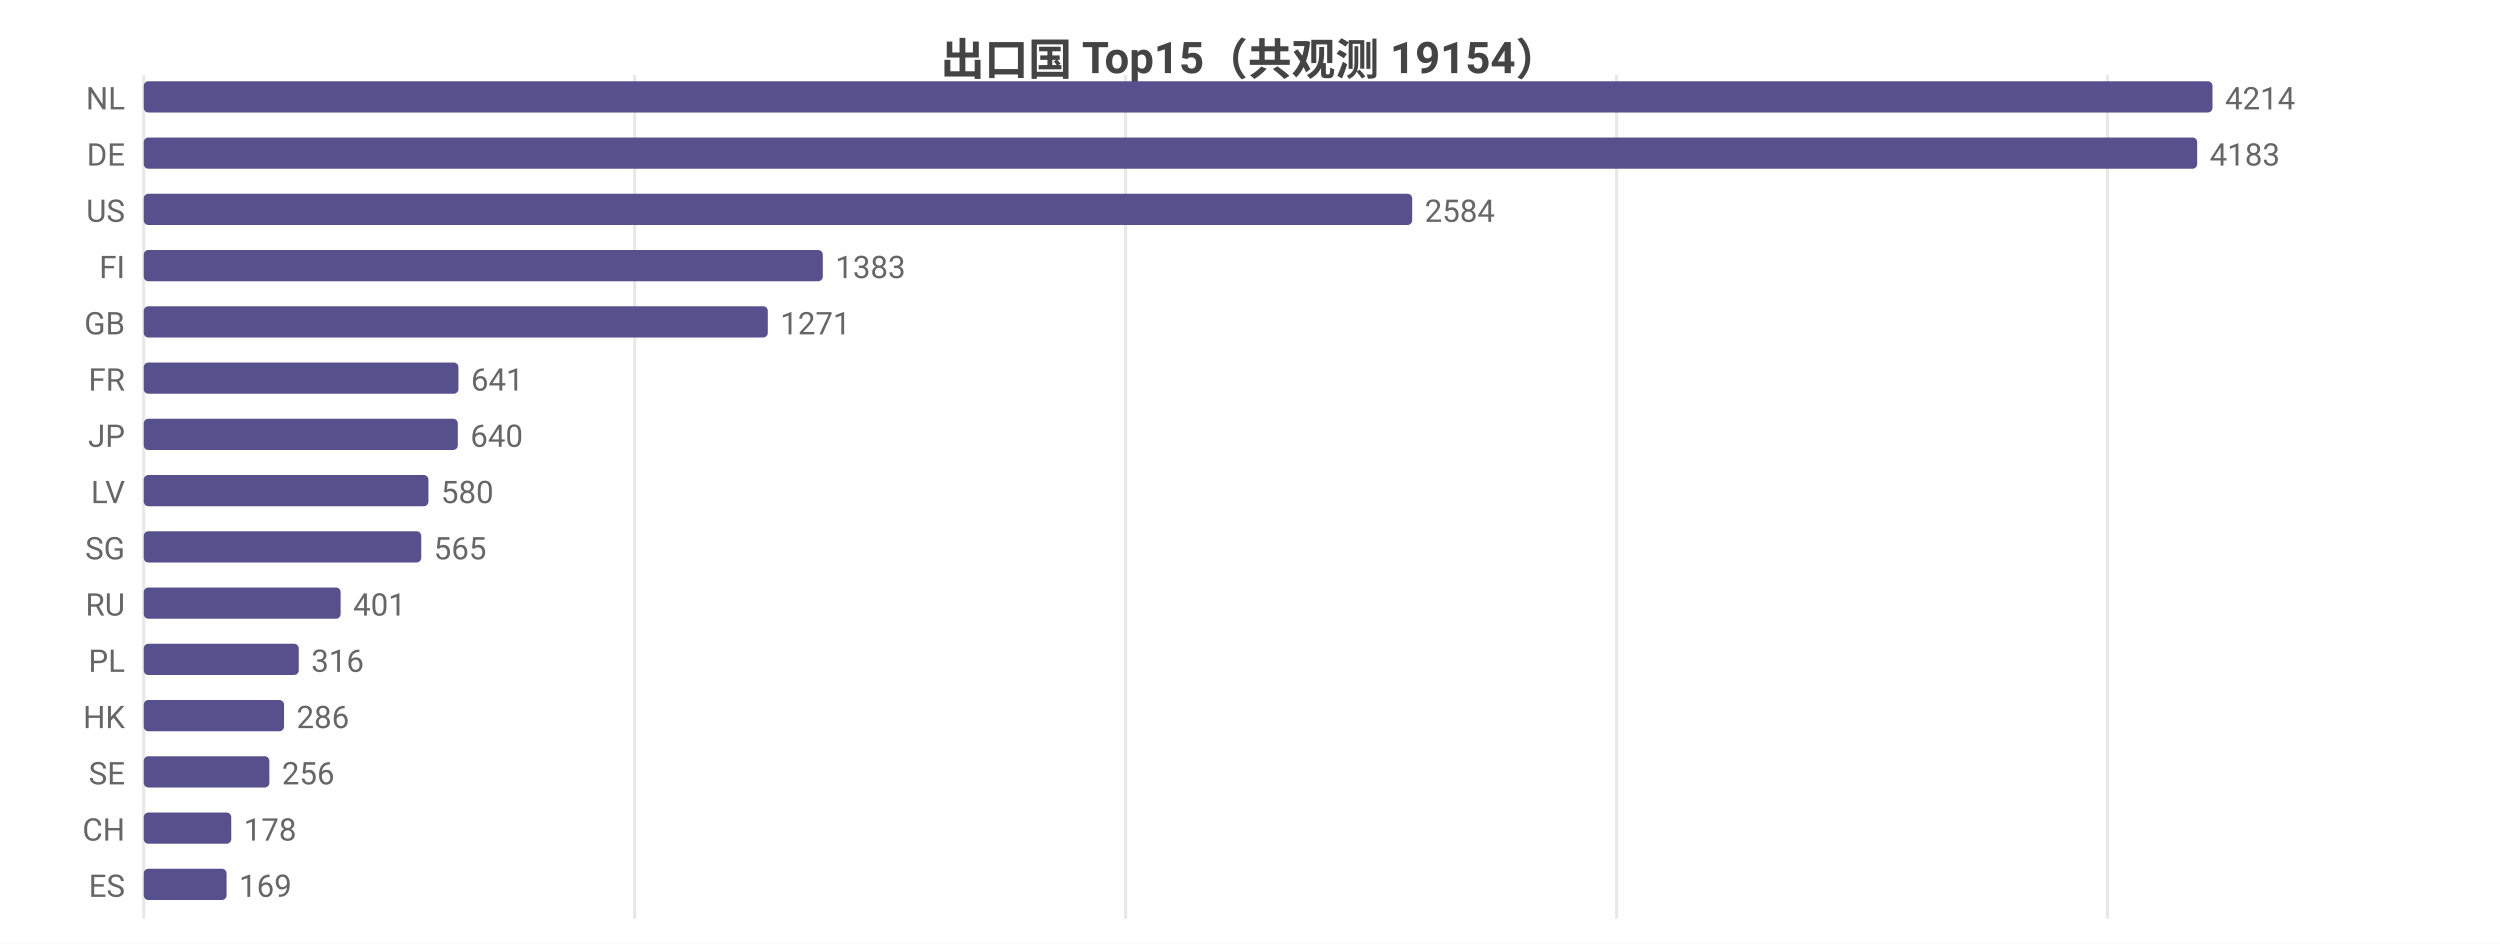
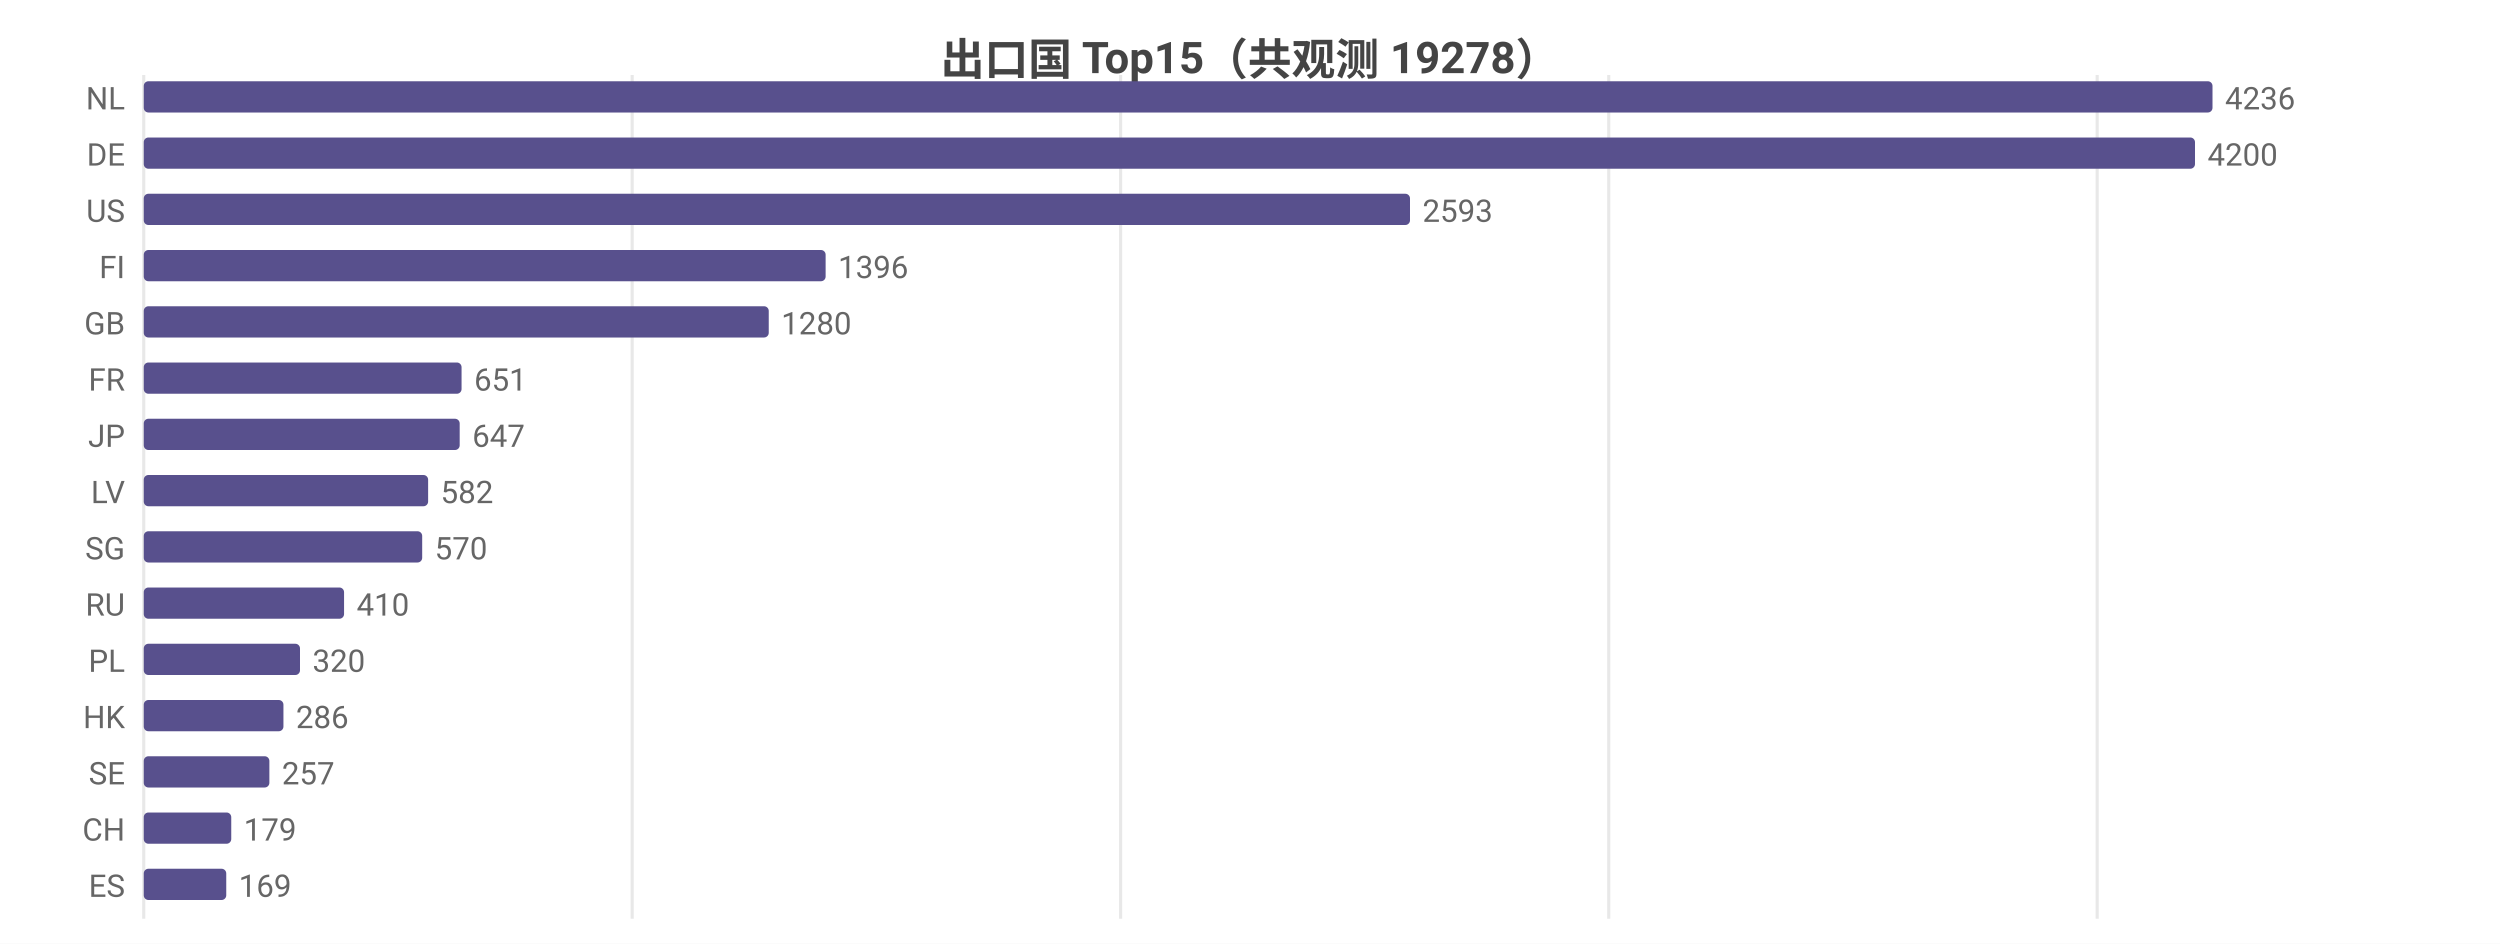
<svg xmlns="http://www.w3.org/2000/svg" width="800" height="302" viewBox="0 0 800 302">
  <rect width="800" height="302" fill="#ffffff" />
  <style>text{font-family:system-ui,-apple-system,'Segoe UI',Roboto,'PingFang SC','Microsoft YaHei','Noto Sans CJK SC',sans-serif}.g{stroke:#e8e8e8;stroke-width:1}.a{stroke:#999;stroke-width:1}.t{font-size:10px;fill:#666}.m{font-size:10px;text-anchor:middle;fill:#666}.e{font-size:10px;text-anchor:end;fill:#666}.l{font-size:11px;fill:#333}.tt{font-size:14px;font-weight:600;text-anchor:middle;fill:#444}.em{font-size:13px;text-anchor:middle;fill:#999}</style>
-   <text class="tt" x="400.0" y="24">出口国 Top15（共观测 19154）</text>
+   <text class="tt" x="400.0" y="24">出口国 Top15（共观测 19278）</text>
  <line class="g" x1="46" y1="24" x2="46" y2="294" />
-   <line class="g" x1="203.1" y1="24" x2="203.1" y2="294" />
-   <line class="g" x1="360.2" y1="24" x2="360.2" y2="294" />
-   <line class="g" x1="517.3" y1="24" x2="517.3" y2="294" />
-   <line class="g" x1="674.4" y1="24" x2="674.4" y2="294" />
+   <line class="g" x1="202.3" y1="24" x2="202.3" y2="294" />
+   <line class="g" x1="358.6" y1="24" x2="358.6" y2="294" />
+   <line class="g" x1="514.8" y1="24" x2="514.8" y2="294" />
+   <line class="g" x1="671.1" y1="24" x2="671.1" y2="294" />
  <text class="e" x="40" y="35">NL</text>
  <rect x="46" y="26" width="662" height="10" fill="#58508d" rx="1.5" />
-   <text class="t" x="712" y="35">4214</text>
+   <text class="t" x="712" y="35">4236</text>
  <text class="e" x="40" y="53">DE</text>
-   <rect x="46" y="44" width="657.1" height="10" fill="#58508d" rx="1.5" />
-   <text class="t" x="707.1" y="53">4183</text>
+   <rect x="46" y="44" width="656.4" height="10" fill="#58508d" rx="1.5" />
+   <text class="t" x="706.4" y="53">4200</text>
  <text class="e" x="40" y="71">US</text>
-   <rect x="46" y="62" width="405.9" height="10" fill="#58508d" rx="1.5" />
-   <text class="t" x="455.9" y="71">2584</text>
+   <rect x="46" y="62" width="405.2" height="10" fill="#58508d" rx="1.5" />
+   <text class="t" x="455.2" y="71">2593</text>
  <text class="e" x="40" y="89">FI</text>
-   <rect x="46" y="80" width="217.3" height="10" fill="#58508d" rx="1.5" />
-   <text class="t" x="267.3" y="89">1383</text>
+   <rect x="46" y="80" width="218.2" height="10" fill="#58508d" rx="1.5" />
+   <text class="t" x="268.2" y="89">1396</text>
  <text class="e" x="40" y="107">GB</text>
-   <rect x="46" y="98" width="199.7" height="10" fill="#58508d" rx="1.5" />
-   <text class="t" x="249.7" y="107">1271</text>
+   <rect x="46" y="98" width="200.0" height="10" fill="#58508d" rx="1.5" />
+   <text class="t" x="250.0" y="107">1280</text>
  <text class="e" x="40" y="125">FR</text>
-   <rect x="46" y="116" width="100.7" height="10" fill="#58508d" rx="1.5" />
-   <text class="t" x="150.7" y="125">641</text>
+   <rect x="46" y="116" width="101.7" height="10" fill="#58508d" rx="1.5" />
+   <text class="t" x="151.7" y="125">651</text>
  <text class="e" x="40" y="143">JP</text>
-   <rect x="46" y="134" width="100.5" height="10" fill="#58508d" rx="1.5" />
-   <text class="t" x="150.5" y="143">640</text>
+   <rect x="46" y="134" width="101.1" height="10" fill="#58508d" rx="1.5" />
+   <text class="t" x="151.1" y="143">647</text>
  <text class="e" x="40" y="161">LV</text>
-   <rect x="46" y="152" width="91.1" height="10" fill="#58508d" rx="1.5" />
-   <text class="t" x="141.1" y="161">580</text>
+   <rect x="46" y="152" width="91.0" height="10" fill="#58508d" rx="1.5" />
+   <text class="t" x="141.0" y="161">582</text>
  <text class="e" x="40" y="179">SG</text>
-   <rect x="46" y="170" width="88.8" height="10" fill="#58508d" rx="1.5" />
-   <text class="t" x="138.8" y="179">565</text>
+   <rect x="46" y="170" width="89.1" height="10" fill="#58508d" rx="1.5" />
+   <text class="t" x="139.1" y="179">570</text>
  <text class="e" x="40" y="197">RU</text>
-   <rect x="46" y="188" width="63.0" height="10" fill="#58508d" rx="1.5" />
-   <text class="t" x="113.0" y="197">401</text>
+   <rect x="46" y="188" width="64.1" height="10" fill="#58508d" rx="1.5" />
+   <text class="t" x="114.1" y="197">410</text>
  <text class="e" x="40" y="215">PL</text>
-   <rect x="46" y="206" width="49.6" height="10" fill="#58508d" rx="1.5" />
-   <text class="t" x="99.6" y="215">316</text>
+   <rect x="46" y="206" width="50.0" height="10" fill="#58508d" rx="1.5" />
+   <text class="t" x="100.0" y="215">320</text>
  <text class="e" x="40" y="233">HK</text>
-   <rect x="46" y="224" width="44.9" height="10" fill="#58508d" rx="1.5" />
-   <text class="t" x="94.9" y="233">286</text>
+   <rect x="46" y="224" width="44.7" height="10" fill="#58508d" rx="1.5" />
+   <text class="t" x="94.7" y="233">286</text>
  <text class="e" x="40" y="251">SE</text>
  <rect x="46" y="242" width="40.2" height="10" fill="#58508d" rx="1.5" />
-   <text class="t" x="90.2" y="251">256</text>
+   <text class="t" x="90.2" y="251">257</text>
  <text class="e" x="40" y="269">CH</text>
  <rect x="46" y="260" width="28.0" height="10" fill="#58508d" rx="1.5" />
-   <text class="t" x="78.0" y="269">178</text>
+   <text class="t" x="78.0" y="269">179</text>
  <text class="e" x="40" y="287">ES</text>
-   <rect x="46" y="278" width="26.5" height="10" fill="#58508d" rx="1.5" />
-   <text class="t" x="76.5" y="287">169</text>
+   <rect x="46" y="278" width="26.4" height="10" fill="#58508d" rx="1.5" />
+   <text class="t" x="76.4" y="287">169</text>
</svg>
